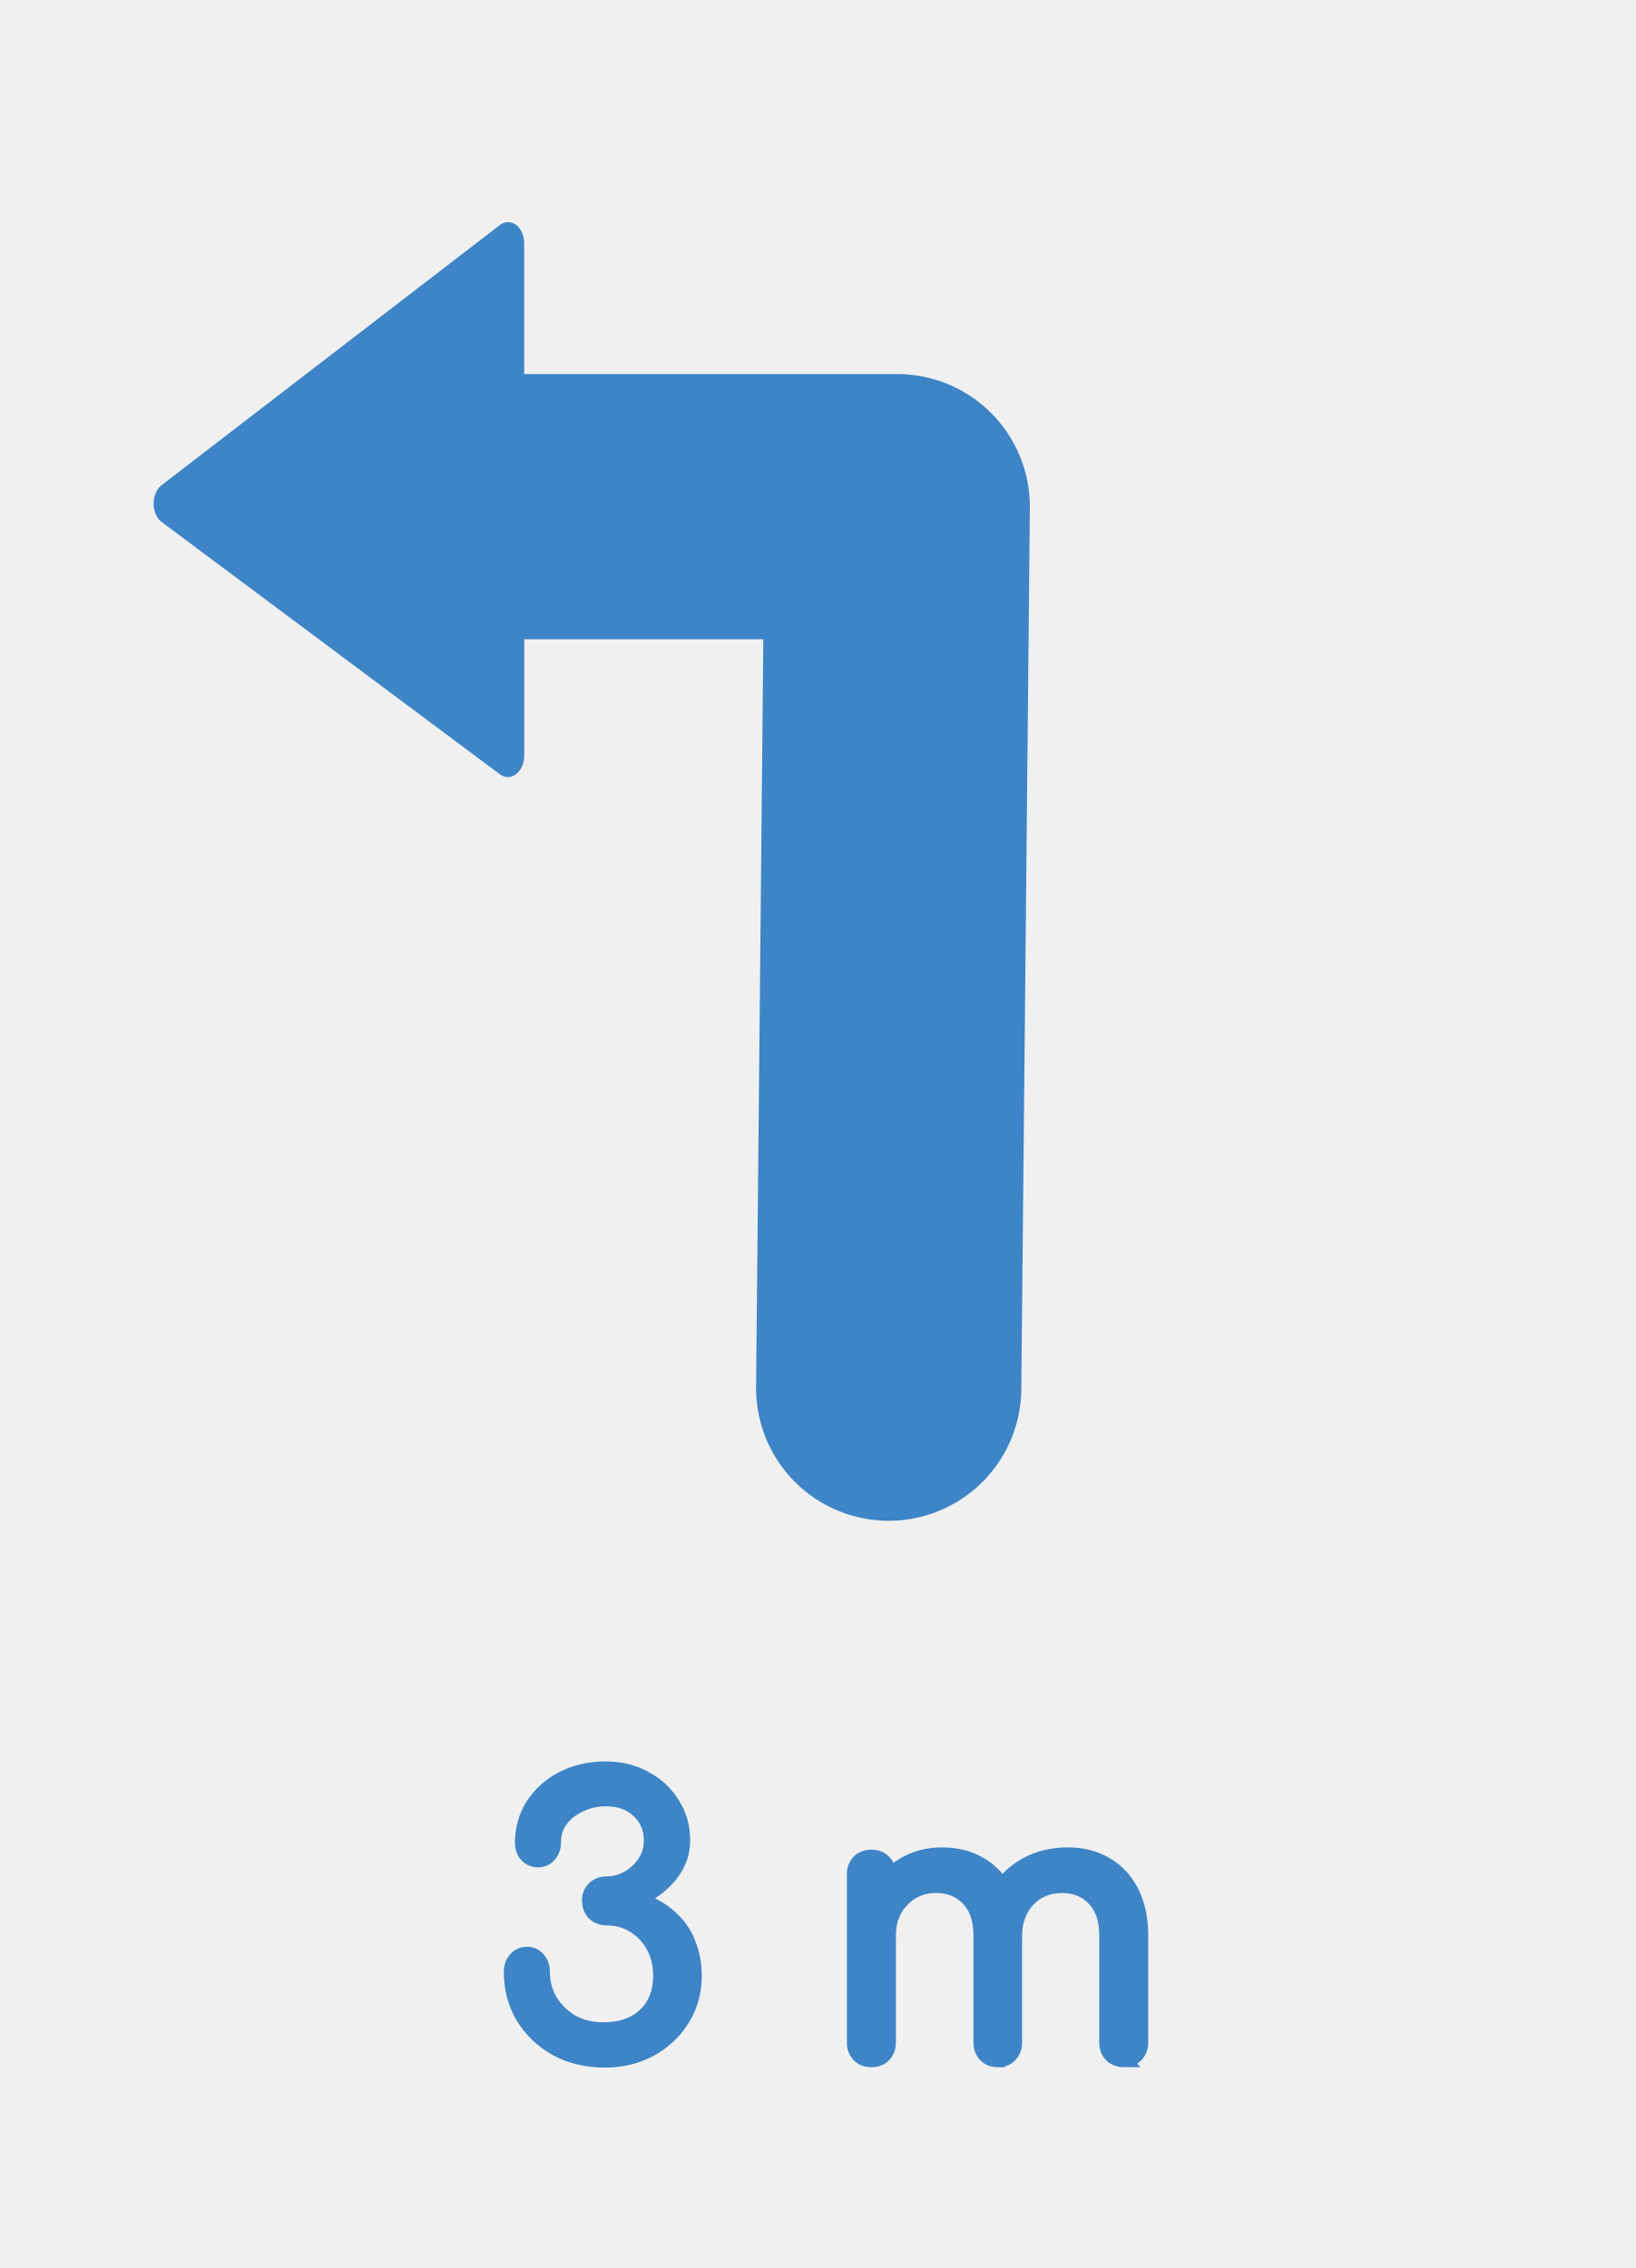
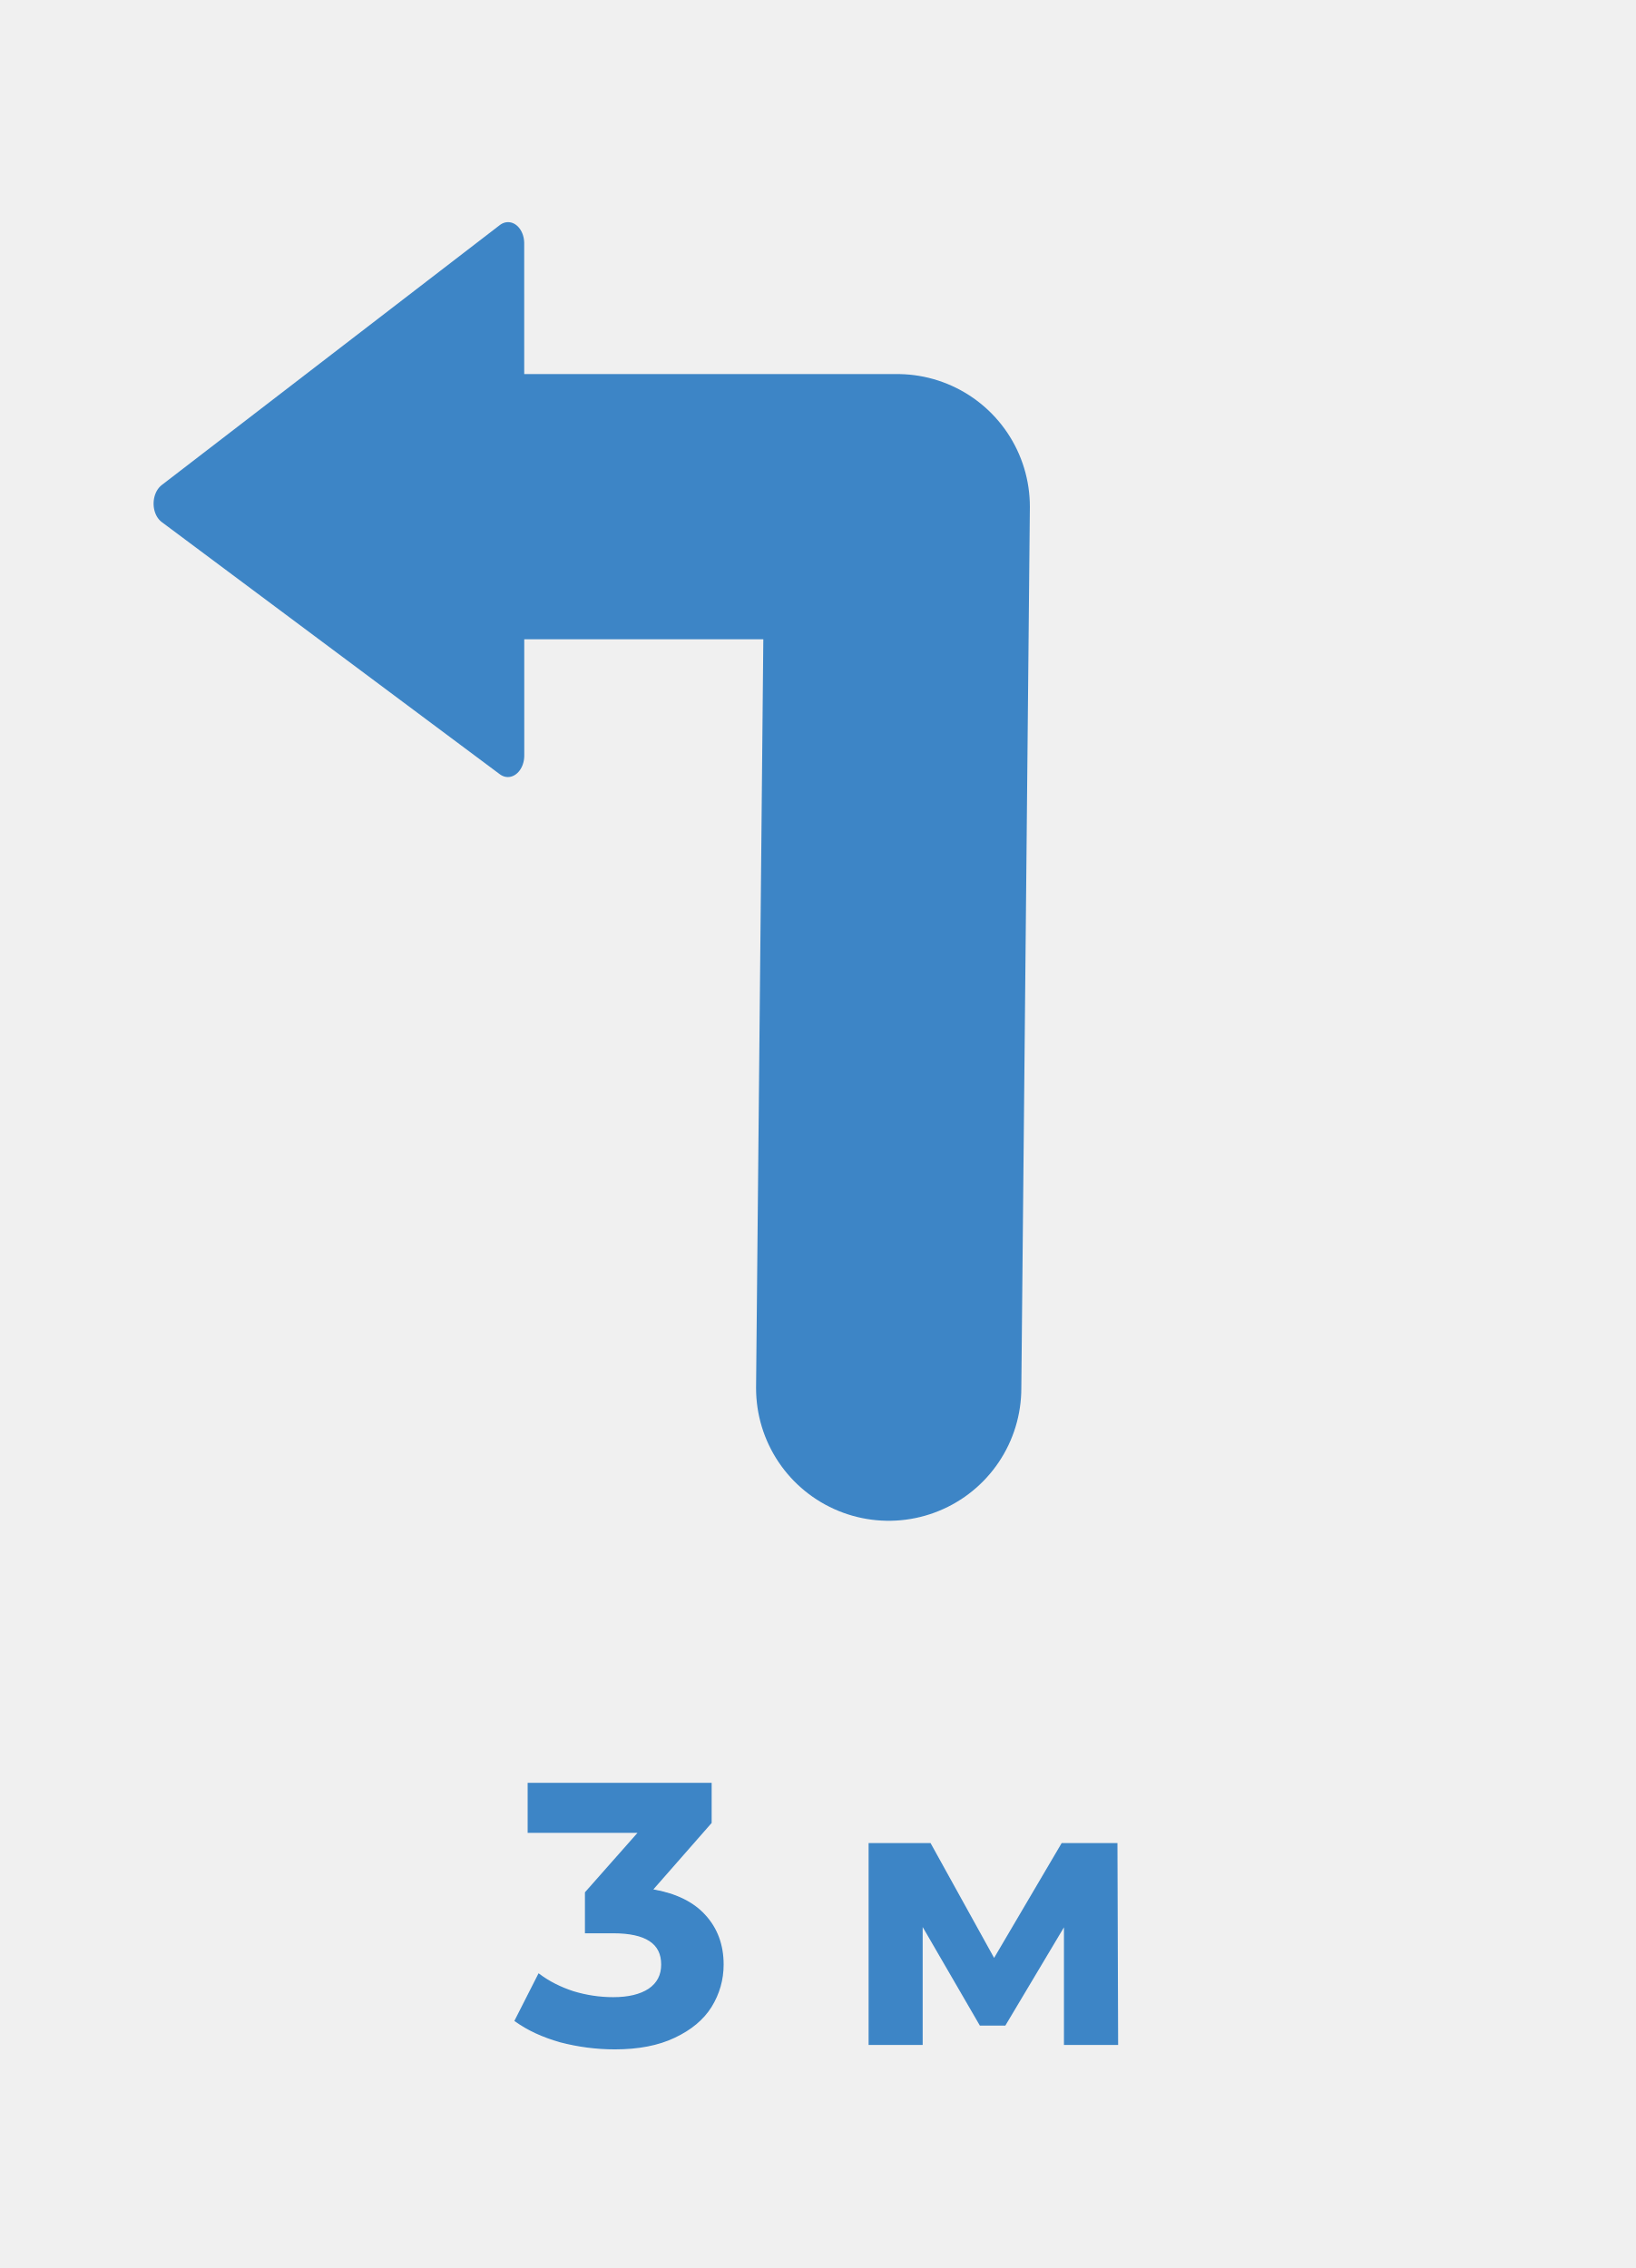
- <svg xmlns="http://www.w3.org/2000/svg" width="31mm" height="43mm" viewBox="0 0 31 43" version="1.1" id="svg857">
+ <svg xmlns="http://www.w3.org/2000/svg" id="svg857" version="1.1" viewBox="0 0 31 43" height="43mm" width="31mm">
  <defs id="defs851">
-     <marker orient="auto" refY="0" refX="0" id="marker8131" style="overflow:visible">
-       <path id="path8129" d="M 5.77,0 -2.88,5 V -5 Z" style="fill:#000000;fill-opacity:1;fill-rule:evenodd;stroke:#000000;stroke-width:1pt;stroke-opacity:1" transform="scale(0.8)" />
+     <marker style="overflow:visible" id="marker8131" refX="0" refY="0" orient="auto">
+       <path transform="scale(0.8)" style="fill:#000000;fill-opacity:1;fill-rule:evenodd;stroke:#000000;stroke-width:1pt;stroke-opacity:1" d="M 5.77,0 -2.88,5 V -5 Z" id="path8129" />
    </marker>
-     <marker orient="auto" refY="0" refX="0" id="marker8079" style="overflow:visible">
-       <path id="path8077" style="fill:#000000;fill-opacity:1;fill-rule:evenodd;stroke:#000000;stroke-width:0.625;stroke-linejoin:round;stroke-opacity:1" d="M 8.719,4.034 -2.207,0.016 8.719,-4.002 c -1.745,2.372 -1.735,5.617 -6e-7,8.035 z" transform="scale(-0.6)" />
+     <marker style="overflow:visible" id="marker8079" refX="0" refY="0" orient="auto">
+       <path transform="scale(-0.6)" d="M 8.719,4.034 -2.207,0.016 8.719,-4.002 c -1.745,2.372 -1.735,5.617 -6e-7,8.035 z" style="fill:#000000;fill-opacity:1;fill-rule:evenodd;stroke:#000000;stroke-width:0.625;stroke-linejoin:round;stroke-opacity:1" id="path8077" />
    </marker>
-     <marker orient="auto" refY="0" refX="0" id="Arrow2Mend" style="overflow:visible">
-       <path id="path7191" style="fill:#000000;fill-opacity:1;fill-rule:evenodd;stroke:#000000;stroke-width:0.625;stroke-linejoin:round;stroke-opacity:1" d="M 8.719,4.034 -2.207,0.016 8.719,-4.002 c -1.745,2.372 -1.735,5.617 -6e-7,8.035 z" transform="scale(-0.6)" />
+     <marker style="overflow:visible" id="Arrow2Mend" refX="0" refY="0" orient="auto">
+       <path transform="scale(-0.6)" d="M 8.719,4.034 -2.207,0.016 8.719,-4.002 c -1.745,2.372 -1.735,5.617 -6e-7,8.035 z" style="fill:#000000;fill-opacity:1;fill-rule:evenodd;stroke:#000000;stroke-width:0.625;stroke-linejoin:round;stroke-opacity:1" id="path7191" />
    </marker>
-     <marker orient="auto" refY="0" refX="0" id="Arrow2Lend" style="overflow:visible">
-       <path id="path7185" style="fill:#000000;fill-opacity:1;fill-rule:evenodd;stroke:#000000;stroke-width:0.625;stroke-linejoin:round;stroke-opacity:1" d="M 8.719,4.034 -2.207,0.016 8.719,-4.002 c -1.745,2.372 -1.735,5.617 -6e-7,8.035 z" transform="matrix(-1.1,0,0,-1.1,-1.1,0)" />
+     <marker style="overflow:visible" id="Arrow2Lend" refX="0" refY="0" orient="auto">
+       <path transform="matrix(-1.1,0,0,-1.1,-1.1,0)" d="M 8.719,4.034 -2.207,0.016 8.719,-4.002 c -1.745,2.372 -1.735,5.617 -6e-7,8.035 z" style="fill:#000000;fill-opacity:1;fill-rule:evenodd;stroke:#000000;stroke-width:0.625;stroke-linejoin:round;stroke-opacity:1" id="path7185" />
    </marker>
-     <marker orient="auto-start-reverse" refY="3" refX="5" id="ExperimentalArrow">
-       <path id="path7417" d="M 10,3 0,6 V 0 Z" style="fill:context-stroke;stroke:#000000;stroke-opacity:1" />
+     <marker id="ExperimentalArrow" refX="5" refY="3" orient="auto-start-reverse">
+       <path style="fill:context-stroke;stroke:#000000;stroke-opacity:1" d="M 10,3 0,6 V 0 Z" id="path7417" />
    </marker>
-     <marker orient="auto" refY="0" refX="0" id="TriangleOutL" style="overflow:visible">
-       <path id="path7306" d="M 5.77,0 -2.88,5 V -5 Z" style="fill:#000000;fill-opacity:1;fill-rule:evenodd;stroke:#000000;stroke-width:1pt;stroke-opacity:1" transform="scale(0.8)" />
+     <marker style="overflow:visible" id="TriangleOutL" refX="0" refY="0" orient="auto">
+       <path transform="scale(0.8)" style="fill:#000000;fill-opacity:1;fill-rule:evenodd;stroke:#000000;stroke-width:1pt;stroke-opacity:1" d="M 5.77,0 -2.88,5 V -5 Z" id="path7306" />
    </marker>
-     <marker orient="auto" refY="0" refX="0" id="EmptyTriangleOutL" style="overflow:visible">
-       <path id="path7324" d="M 5.77,0 -2.88,5 V -5 Z" style="fill:#ffffff;fill-rule:evenodd;stroke:#000000;stroke-width:1pt;stroke-opacity:1" transform="matrix(0.8,0,0,0.8,-4.8,0)" />
+     <marker style="overflow:visible" id="EmptyTriangleOutL" refX="0" refY="0" orient="auto">
+       <path transform="matrix(0.8,0,0,0.8,-4.8,0)" style="fill:#ffffff;fill-rule:evenodd;stroke:#000000;stroke-width:1pt;stroke-opacity:1" d="M 5.77,0 -2.88,5 V -5 Z" id="path7324" />
    </marker>
-     <marker id="ExperimentalArrow-3" refX="5" refY="3" orient="auto-start-reverse">
-       <path style="fill:context-stroke;stroke:#000000;stroke-opacity:1" d="M 10,3 0,6 V 0 Z" id="path7417-6" />
+     <marker orient="auto-start-reverse" refY="3" refX="5" id="ExperimentalArrow-3">
+       <path id="path7417-6" d="M 10,3 0,6 V 0 Z" style="fill:context-stroke;stroke:#000000;stroke-opacity:1" />
    </marker>
  </defs>
  <g id="layer1">
-     <g id="g8229" transform="matrix(-1,0,0,1,29.08583,0)">
-       <path style="fill:none;stroke:#3d85c6;stroke-width:5.028;stroke-linecap:round;stroke-linejoin:round;stroke-miterlimit:4;stroke-dasharray:none;stroke-opacity:1" d="M 12.24,26.319 12.078,9.606 h 7.648" id="path7162-0" />
-       <path transform="matrix(0.05620307,-0.0035009,0.0031468,0.0737857,30.92191,2.483779)" id="path8207" style="fill:#3d85c6;fill-opacity:1;stroke:#3d85c6;stroke-width:10.965;stroke-linecap:round;stroke-linejoin:round;stroke-miterlimit:4;stroke-dasharray:none;stroke-opacity:1;paint-order:markers fill stroke" d="m -212.423,150.435 7.373,-131.257 109.985,72.014 z" />
+     <g style="font-style:normal;font-variant:normal;font-weight:bold;font-stretch:normal;font-size:7.056px;line-height:1.25;font-family:Montserrat;-inkscape-font-specification:'Montserrat Bold';fill:#3d85c6;fill-opacity:1;stroke:#3d85c6;stroke-width:0;stroke-miterlimit:4;stroke-dasharray:none;stroke-opacity:1" id="text15410" aria-label="3 м">
+       <g style="opacity:1" id="g17400">
+         <path id="path17402" d="m 12.36,35.827 c 0.433,0.071 0.764,0.233 0.995,0.487 0.23,0.249 0.346,0.56 0.346,0.931 0,0.287 -0.075,0.553 -0.226,0.797 -0.151,0.24 -0.381,0.433 -0.691,0.579 -0.306,0.146 -0.682,0.219 -1.129,0.219 -0.348,0 -0.691,-0.045 -1.03,-0.134 -0.334,-0.094 -0.619,-0.226 -0.854,-0.395 l 0.444,-0.875 c 0.188,0.141 0.405,0.252 0.649,0.332 0.249,0.075 0.503,0.113 0.762,0.113 0.287,0 0.513,-0.054 0.677,-0.162 0.165,-0.113 0.247,-0.27 0.247,-0.473 0,-0.405 -0.308,-0.607 -0.924,-0.607 h -0.522 v -0.755 l 1.016,-1.15 h -2.103 v -0.917 h 3.457 v 0.741 z" style="color:#000000;font-style:normal;font-variant:normal;font-weight:bold;font-stretch:normal;font-size:7.056px;line-height:1.25;font-family:Montserrat;-inkscape-font-specification:'Montserrat Bold';font-variant-ligatures:normal;font-variant-position:normal;font-variant-caps:normal;font-variant-numeric:normal;font-variant-alternates:normal;font-variant-east-asian:normal;font-feature-settings:normal;font-variation-settings:normal;text-indent:0;text-align:start;text-decoration:none;text-decoration-line:none;text-decoration-style:solid;text-decoration-color:#000000;letter-spacing:normal;word-spacing:normal;text-transform:none;writing-mode:lr-tb;direction:ltr;text-orientation:mixed;dominant-baseline:auto;baseline-shift:baseline;text-anchor:start;white-space:normal;shape-padding:0;shape-margin:0;inline-size:0;clip-rule:nonzero;display:inline;overflow:visible;visibility:visible;isolation:auto;mix-blend-mode:normal;color-interpolation:sRGB;color-interpolation-filters:linearRGB;solid-color:#000000;solid-opacity:1;vector-effect:none;fill:#3d85c6;fill-opacity:1;fill-rule:nonzero;stroke:none;stroke-width:0;stroke-linecap:butt;stroke-linejoin:miter;stroke-miterlimit:4;stroke-dasharray:none;stroke-dashoffset:0;stroke-opacity:1.0;color-rendering:auto;image-rendering:auto;shape-rendering:auto;text-rendering:auto;enable-background:accumulate;stop-color:#000000;stop-opacity:1;" />
+         <path id="path17404" d="M 10.002 33.801 L 10.002 34.75 L 12.084 34.75 L 11.088 35.877 L 11.088 36.654 L 11.625 36.654 C 11.931 36.654 12.161 36.704 12.311 36.803 C 12.461 36.901 12.533 37.048 12.533 37.246 C 12.533 37.444 12.456 37.595 12.295 37.705 C 12.134 37.811 11.91 37.865 11.625 37.865 C 11.368 37.865 11.117 37.827 10.869 37.752 C 10.626 37.672 10.411 37.564 10.225 37.424 L 10.209 37.412 L 9.75 38.316 L 9.762 38.324 C 9.999 38.495 10.284 38.626 10.619 38.721 C 10.959 38.81 11.305 38.855 11.654 38.855 C 12.103 38.855 12.481 38.782 12.789 38.635 C 13.102 38.488 13.336 38.294 13.488 38.051 C 13.64 37.804 13.717 37.536 13.717 37.246 C 13.717 36.871 13.6 36.555 13.367 36.303 C 13.139 36.052 12.805 35.896 12.385 35.822 L 13.49 34.562 L 13.49 33.801 L 10.002 33.801 z M 10.033 33.832 L 13.459 33.832 L 13.459 34.551 L 12.328 35.838 L 12.357 35.844 C 12.788 35.914 13.114 36.073 13.342 36.324 C 13.57 36.571 13.684 36.878 13.684 37.246 C 13.684 37.53 13.61 37.791 13.461 38.033 C 13.312 38.27 13.084 38.463 12.775 38.607 C 12.472 38.752 12.099 38.824 11.654 38.824 C 11.308 38.824 10.966 38.778 10.629 38.689 C 10.302 38.597 10.024 38.467 9.793 38.303 L 10.221 37.457 C 10.407 37.594 10.619 37.705 10.859 37.783 C 11.11 37.859 11.365 37.896 11.625 37.896 C 11.914 37.896 12.144 37.841 12.312 37.73 C 12.481 37.615 12.566 37.453 12.566 37.246 C 12.566 37.04 12.486 36.881 12.328 36.777 C 12.17 36.674 11.935 36.623 11.625 36.623 L 11.119 36.623 L 11.119 35.889 L 12.156 34.717 L 10.033 34.717 L 10.033 33.832 z " style="color:#000000;font-style:normal;font-variant:normal;font-weight:bold;font-stretch:normal;font-size:7.056px;line-height:1.25;font-family:Montserrat;-inkscape-font-specification:'Montserrat Bold';font-variant-ligatures:normal;font-variant-position:normal;font-variant-caps:normal;font-variant-numeric:normal;font-variant-alternates:normal;font-variant-east-asian:normal;font-feature-settings:normal;font-variation-settings:normal;text-indent:0;text-align:start;text-decoration:none;text-decoration-line:none;text-decoration-style:solid;text-decoration-color:#000000;letter-spacing:normal;word-spacing:normal;text-transform:none;writing-mode:lr-tb;direction:ltr;text-orientation:mixed;dominant-baseline:auto;baseline-shift:baseline;text-anchor:start;white-space:normal;shape-padding:0;shape-margin:0;inline-size:0;clip-rule:nonzero;display:inline;overflow:visible;visibility:visible;isolation:auto;mix-blend-mode:normal;color-interpolation:sRGB;color-interpolation-filters:linearRGB;solid-color:#000000;solid-opacity:1;vector-effect:none;fill:#3d85c6;fill-opacity:1;fill-rule:nonzero;stroke:none;stroke-width:0;stroke-linecap:butt;stroke-linejoin:miter;stroke-miterlimit:4;stroke-dasharray:none;stroke-dashoffset:0;stroke-opacity:1.0;color-rendering:auto;image-rendering:auto;shape-rendering:auto;text-rendering:auto;enable-background:accumulate;stop-color:#000000;stop-opacity:1;" />
+       </g>
+       <g style="opacity:1" id="g17406">
+         <path id="path17408" d="m 20.184,38.755 v -2.272 L 19.048,38.388 H 18.583 L 17.475,36.476 v 2.279 H 16.48 V 34.959 h 1.15 l 1.214,2.194 1.291,-2.194 h 1.03 l 0.014,3.796 z" style="color:#000000;font-style:normal;font-variant:normal;font-weight:bold;font-stretch:normal;font-size:7.056px;line-height:1.25;font-family:Montserrat;-inkscape-font-specification:'Montserrat Bold';font-variant-ligatures:normal;font-variant-position:normal;font-variant-caps:normal;font-variant-numeric:normal;font-variant-alternates:normal;font-variant-east-asian:normal;font-feature-settings:normal;font-variation-settings:normal;text-indent:0;text-align:start;text-decoration:none;text-decoration-line:none;text-decoration-style:solid;text-decoration-color:#000000;letter-spacing:normal;word-spacing:normal;text-transform:none;writing-mode:lr-tb;direction:ltr;text-orientation:mixed;dominant-baseline:auto;baseline-shift:baseline;text-anchor:start;white-space:normal;shape-padding:0;shape-margin:0;inline-size:0;clip-rule:nonzero;display:inline;overflow:visible;visibility:visible;isolation:auto;mix-blend-mode:normal;color-interpolation:sRGB;color-interpolation-filters:linearRGB;solid-color:#000000;solid-opacity:1;vector-effect:none;fill:#3d85c6;fill-opacity:1;fill-rule:nonzero;stroke:none;stroke-width:0;stroke-linecap:butt;stroke-linejoin:miter;stroke-miterlimit:4;stroke-dasharray:none;stroke-dashoffset:0;stroke-opacity:1.0;color-rendering:auto;image-rendering:auto;shape-rendering:auto;text-rendering:auto;enable-background:accumulate;stop-color:#000000;stop-opacity:1;" />
+         <path id="path17410" d="M 16.465 34.943 L 16.465 38.771 L 17.49 38.771 L 17.49 36.535 L 18.574 38.404 L 19.057 38.404 L 20.168 36.541 L 20.168 38.771 L 20.184 38.771 L 21.195 38.771 L 21.182 34.943 L 20.125 34.943 L 18.844 37.121 L 17.639 34.943 L 16.465 34.943 z M 16.496 34.975 L 17.621 34.975 L 18.844 37.186 L 20.145 34.975 L 21.148 34.975 L 21.164 38.738 L 20.201 38.738 L 20.201 36.426 L 20.168 36.482 L 19.039 38.373 L 18.592 38.373 L 17.459 36.416 L 17.459 38.738 L 16.496 38.738 L 16.496 34.975 z " style="color:#000000;font-style:normal;font-variant:normal;font-weight:bold;font-stretch:normal;font-size:7.056px;line-height:1.25;font-family:Montserrat;-inkscape-font-specification:'Montserrat Bold';font-variant-ligatures:normal;font-variant-position:normal;font-variant-caps:normal;font-variant-numeric:normal;font-variant-alternates:normal;font-variant-east-asian:normal;font-feature-settings:normal;font-variation-settings:normal;text-indent:0;text-align:start;text-decoration:none;text-decoration-line:none;text-decoration-style:solid;text-decoration-color:#000000;letter-spacing:normal;word-spacing:normal;text-transform:none;writing-mode:lr-tb;direction:ltr;text-orientation:mixed;dominant-baseline:auto;baseline-shift:baseline;text-anchor:start;white-space:normal;shape-padding:0;shape-margin:0;inline-size:0;clip-rule:nonzero;display:inline;overflow:visible;visibility:visible;isolation:auto;mix-blend-mode:normal;color-interpolation:sRGB;color-interpolation-filters:linearRGB;solid-color:#000000;solid-opacity:1;vector-effect:none;fill:#3d85c6;fill-opacity:1;fill-rule:nonzero;stroke:none;stroke-width:0;stroke-linecap:butt;stroke-linejoin:miter;stroke-miterlimit:4;stroke-dasharray:none;stroke-dashoffset:0;stroke-opacity:1.0;color-rendering:auto;image-rendering:auto;shape-rendering:auto;text-rendering:auto;enable-background:accumulate;stop-color:#000000;stop-opacity:1;" />
+       </g>
    </g>
-     <g style="font-style:normal;font-variant:normal;font-weight:600;font-stretch:normal;font-size:7.056px;line-height:1.25;font-family:Comfortaa;-inkscape-font-specification:'Comfortaa Semi-Bold';fill:#3d85c6;fill-opacity:1;stroke:#3d85c6;stroke-width:0.265;stroke-opacity:1" id="text8225" aria-label="3 m">
-       <path id="path12803" style="font-style:normal;font-variant:normal;font-weight:600;font-stretch:normal;font-size:7.056px;font-family:Comfortaa;-inkscape-font-specification:'Comfortaa Semi-Bold';fill:#3d85c6;fill-opacity:1;stroke:#3d85c6;stroke-width:0.265;stroke-opacity:1" d="m 11.468,39.068 q -0.515,0 -0.924,-0.219 -0.402,-0.226 -0.635,-0.607 -0.226,-0.381 -0.226,-0.854 0,-0.148 0.085,-0.247 0.092,-0.099 0.219,-0.099 0.134,0 0.219,0.099 0.085,0.099 0.085,0.247 0,0.296 0.148,0.55 0.155,0.247 0.409,0.395 0.261,0.141 0.586,0.141 0.494,0 0.783,-0.268 0.296,-0.275 0.296,-0.748 0,-0.318 -0.134,-0.557 -0.134,-0.247 -0.367,-0.388 -0.226,-0.141 -0.515,-0.141 -0.141,0 -0.24,-0.092 -0.092,-0.099 -0.092,-0.247 0,-0.141 0.092,-0.233 0.099,-0.092 0.24,-0.092 0.212,0 0.402,-0.106 0.198,-0.113 0.318,-0.296 0.12,-0.183 0.12,-0.416 0,-0.332 -0.233,-0.55 -0.233,-0.226 -0.614,-0.226 -0.275,0 -0.501,0.113 -0.226,0.106 -0.36,0.289 -0.127,0.176 -0.127,0.409 0,0.148 -0.085,0.247 -0.085,0.099 -0.219,0.099 -0.127,0 -0.219,-0.092 -0.085,-0.099 -0.085,-0.24 0,-0.402 0.205,-0.72 0.212,-0.325 0.572,-0.508 0.36,-0.183 0.811,-0.183 0.416,0 0.748,0.183 0.332,0.176 0.522,0.487 0.198,0.303 0.198,0.691 0,0.268 -0.12,0.487 -0.12,0.212 -0.31,0.374 -0.191,0.162 -0.409,0.261 0.367,0.12 0.6,0.339 0.24,0.212 0.346,0.501 0.113,0.282 0.113,0.607 0,0.466 -0.233,0.833 -0.226,0.36 -0.614,0.572 -0.388,0.205 -0.854,0.205 z" />
-       <path id="path12805" style="font-style:normal;font-variant:normal;font-weight:600;font-stretch:normal;font-size:7.056px;font-family:Comfortaa;-inkscape-font-specification:'Comfortaa Semi-Bold';fill:#3d85c6;fill-opacity:1;stroke:#3d85c6;stroke-width:0.265;stroke-opacity:1" d="m 21.302,39.061 q -0.141,0 -0.24,-0.092 -0.092,-0.099 -0.092,-0.24 v -2.025 q 0,-0.459 -0.233,-0.699 -0.233,-0.247 -0.607,-0.247 -0.388,0 -0.642,0.268 -0.247,0.268 -0.247,0.691 h -0.55 q 0,-0.459 0.198,-0.811 0.198,-0.353 0.55,-0.55 0.353,-0.198 0.804,-0.198 0.409,0 0.72,0.183 0.318,0.183 0.494,0.529 0.176,0.346 0.176,0.833 v 2.025 q 0,0.141 -0.092,0.24 -0.092,0.092 -0.24,0.092 z m -4.784,0 q -0.148,0 -0.24,-0.092 -0.092,-0.099 -0.092,-0.24 v -3.196 q 0,-0.148 0.092,-0.24 0.092,-0.092 0.24,-0.092 0.148,0 0.24,0.092 0.092,0.092 0.092,0.24 v 3.196 q 0,0.141 -0.092,0.24 -0.092,0.092 -0.24,0.092 z m 2.399,0 q -0.148,0 -0.24,-0.092 -0.092,-0.099 -0.092,-0.24 v -2.025 q 0,-0.459 -0.233,-0.699 -0.233,-0.247 -0.607,-0.247 -0.388,0 -0.642,0.268 -0.254,0.261 -0.254,0.677 h -0.43 q 0.007,-0.452 0.191,-0.797 0.183,-0.353 0.508,-0.55 0.325,-0.198 0.741,-0.198 0.409,0 0.72,0.183 0.318,0.183 0.487,0.529 0.176,0.346 0.176,0.833 v 2.025 q 0,0.141 -0.092,0.24 -0.085,0.092 -0.233,0.092 z" />
+     <g transform="matrix(-1,0,0,1,29.08583,0)" id="g8229">
+       <path id="path7162-0" d="M 12.24,26.319 12.078,9.606 h 7.648" style="fill:none;stroke:#3d85c6;stroke-width:5.028;stroke-linecap:round;stroke-linejoin:round;stroke-miterlimit:4;stroke-dasharray:none;stroke-opacity:1" />
+       <path d="m -212.423,150.435 7.373,-131.257 109.985,72.014 z" style="fill:#3d85c6;fill-opacity:1;stroke:#3d85c6;stroke-width:10.965;stroke-linecap:round;stroke-linejoin:round;stroke-miterlimit:4;stroke-dasharray:none;stroke-opacity:1;paint-order:markers fill stroke" id="path8207" transform="matrix(0.05620307,-0.0035009,0.0031468,0.0737857,30.92191,2.483779)" />
    </g>
  </g>
</svg>
